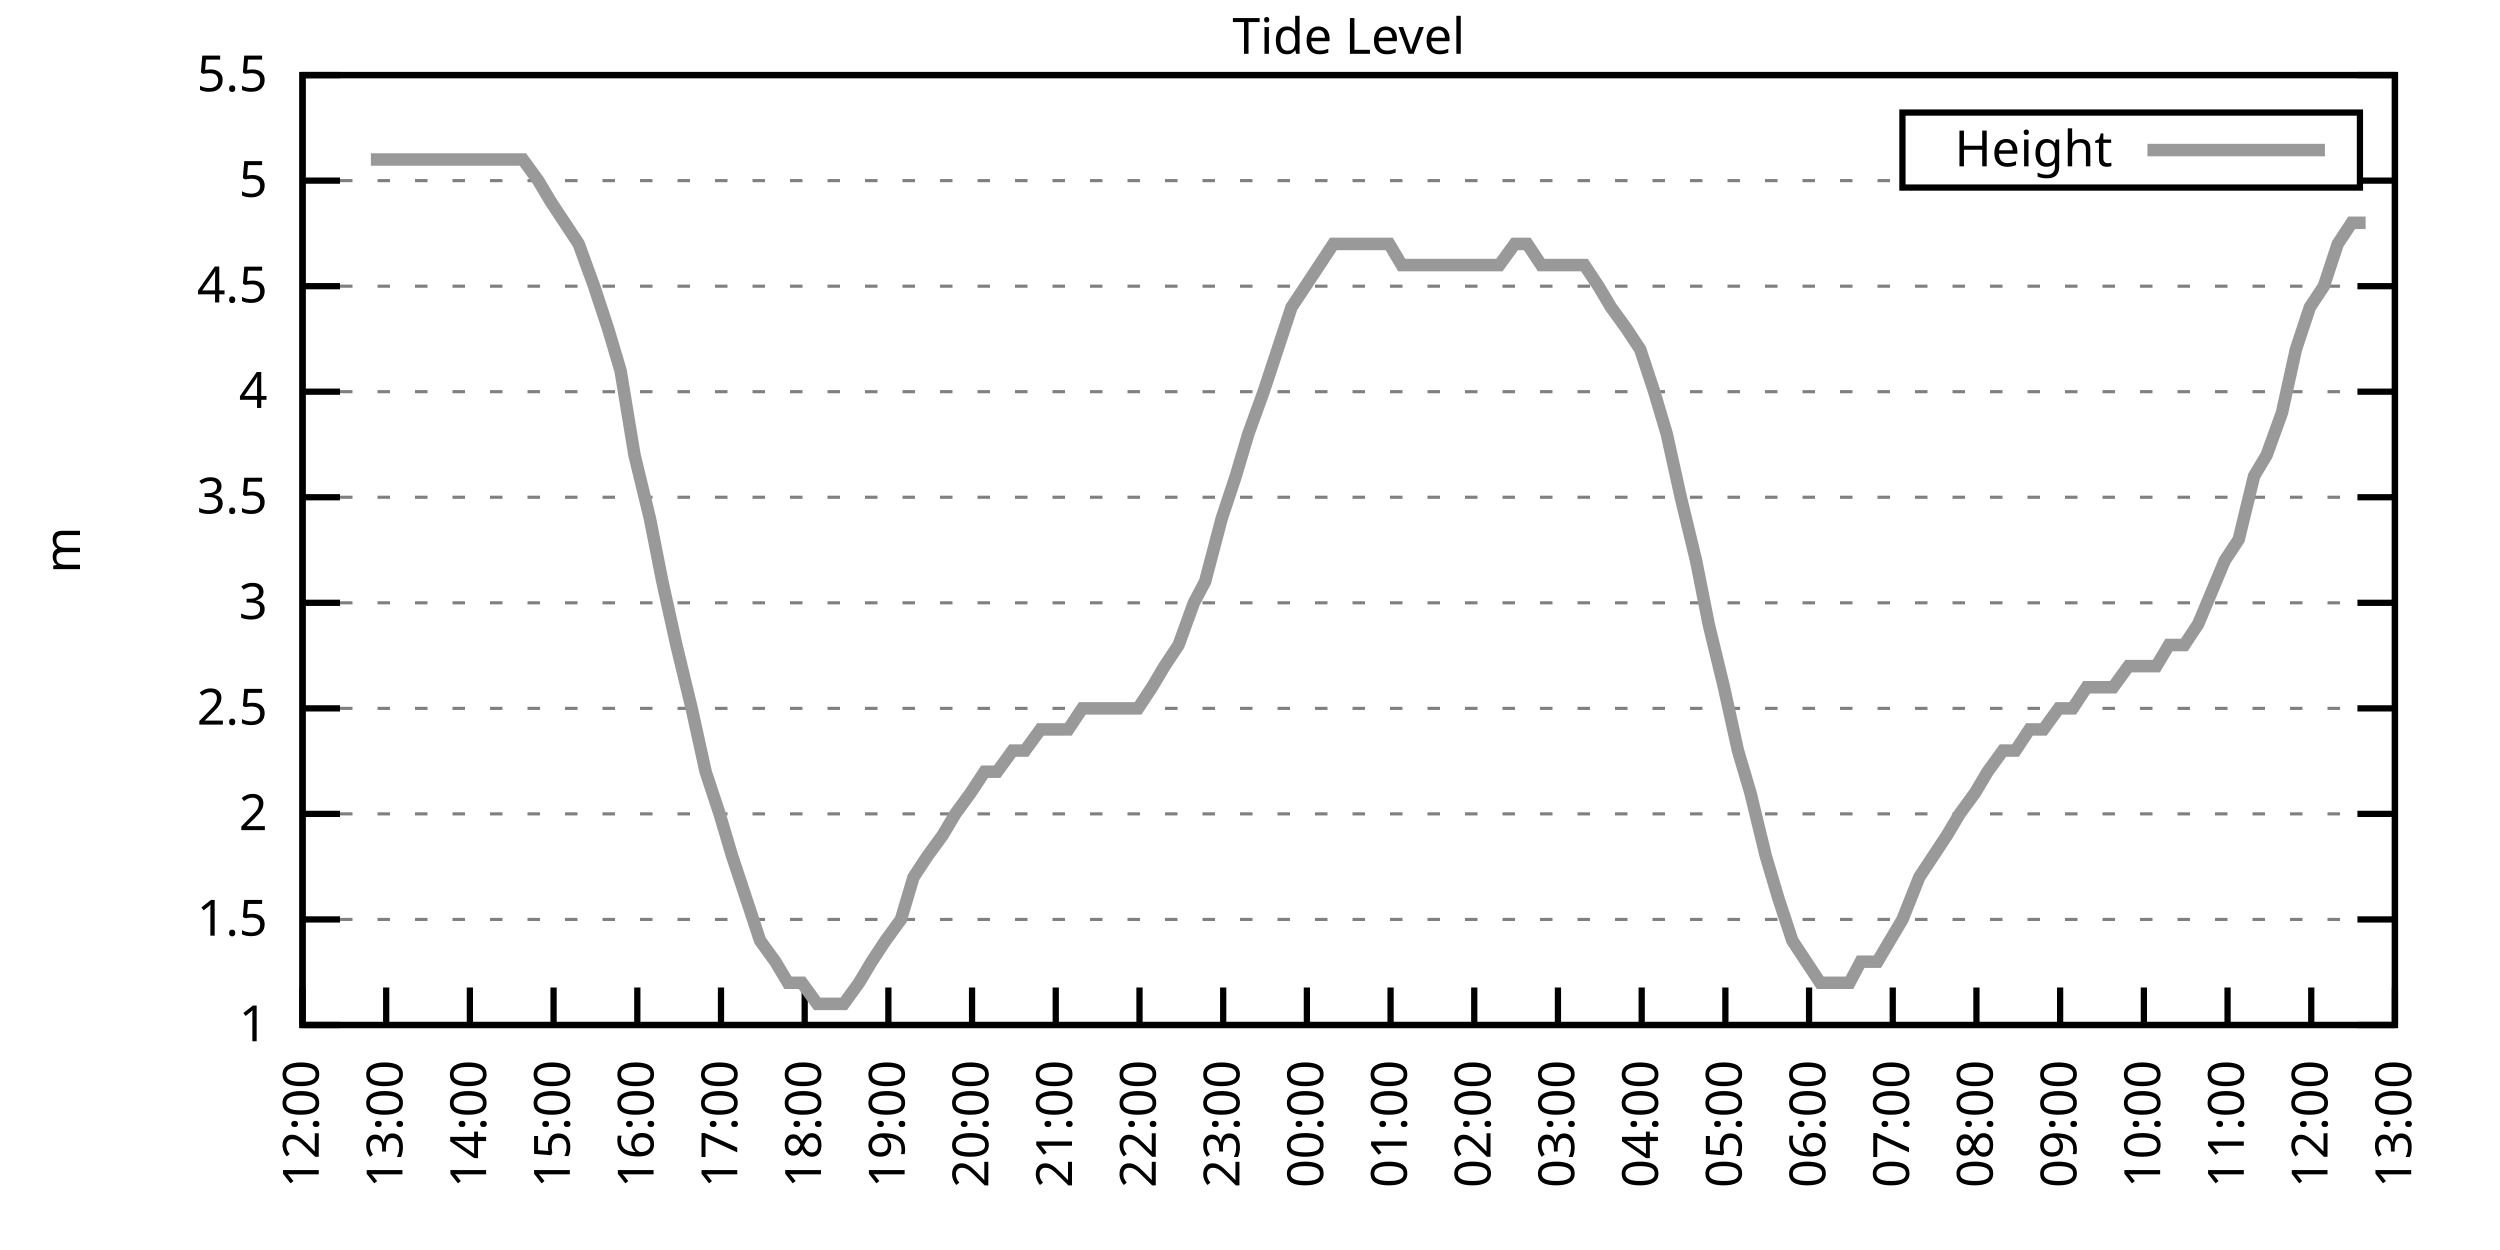
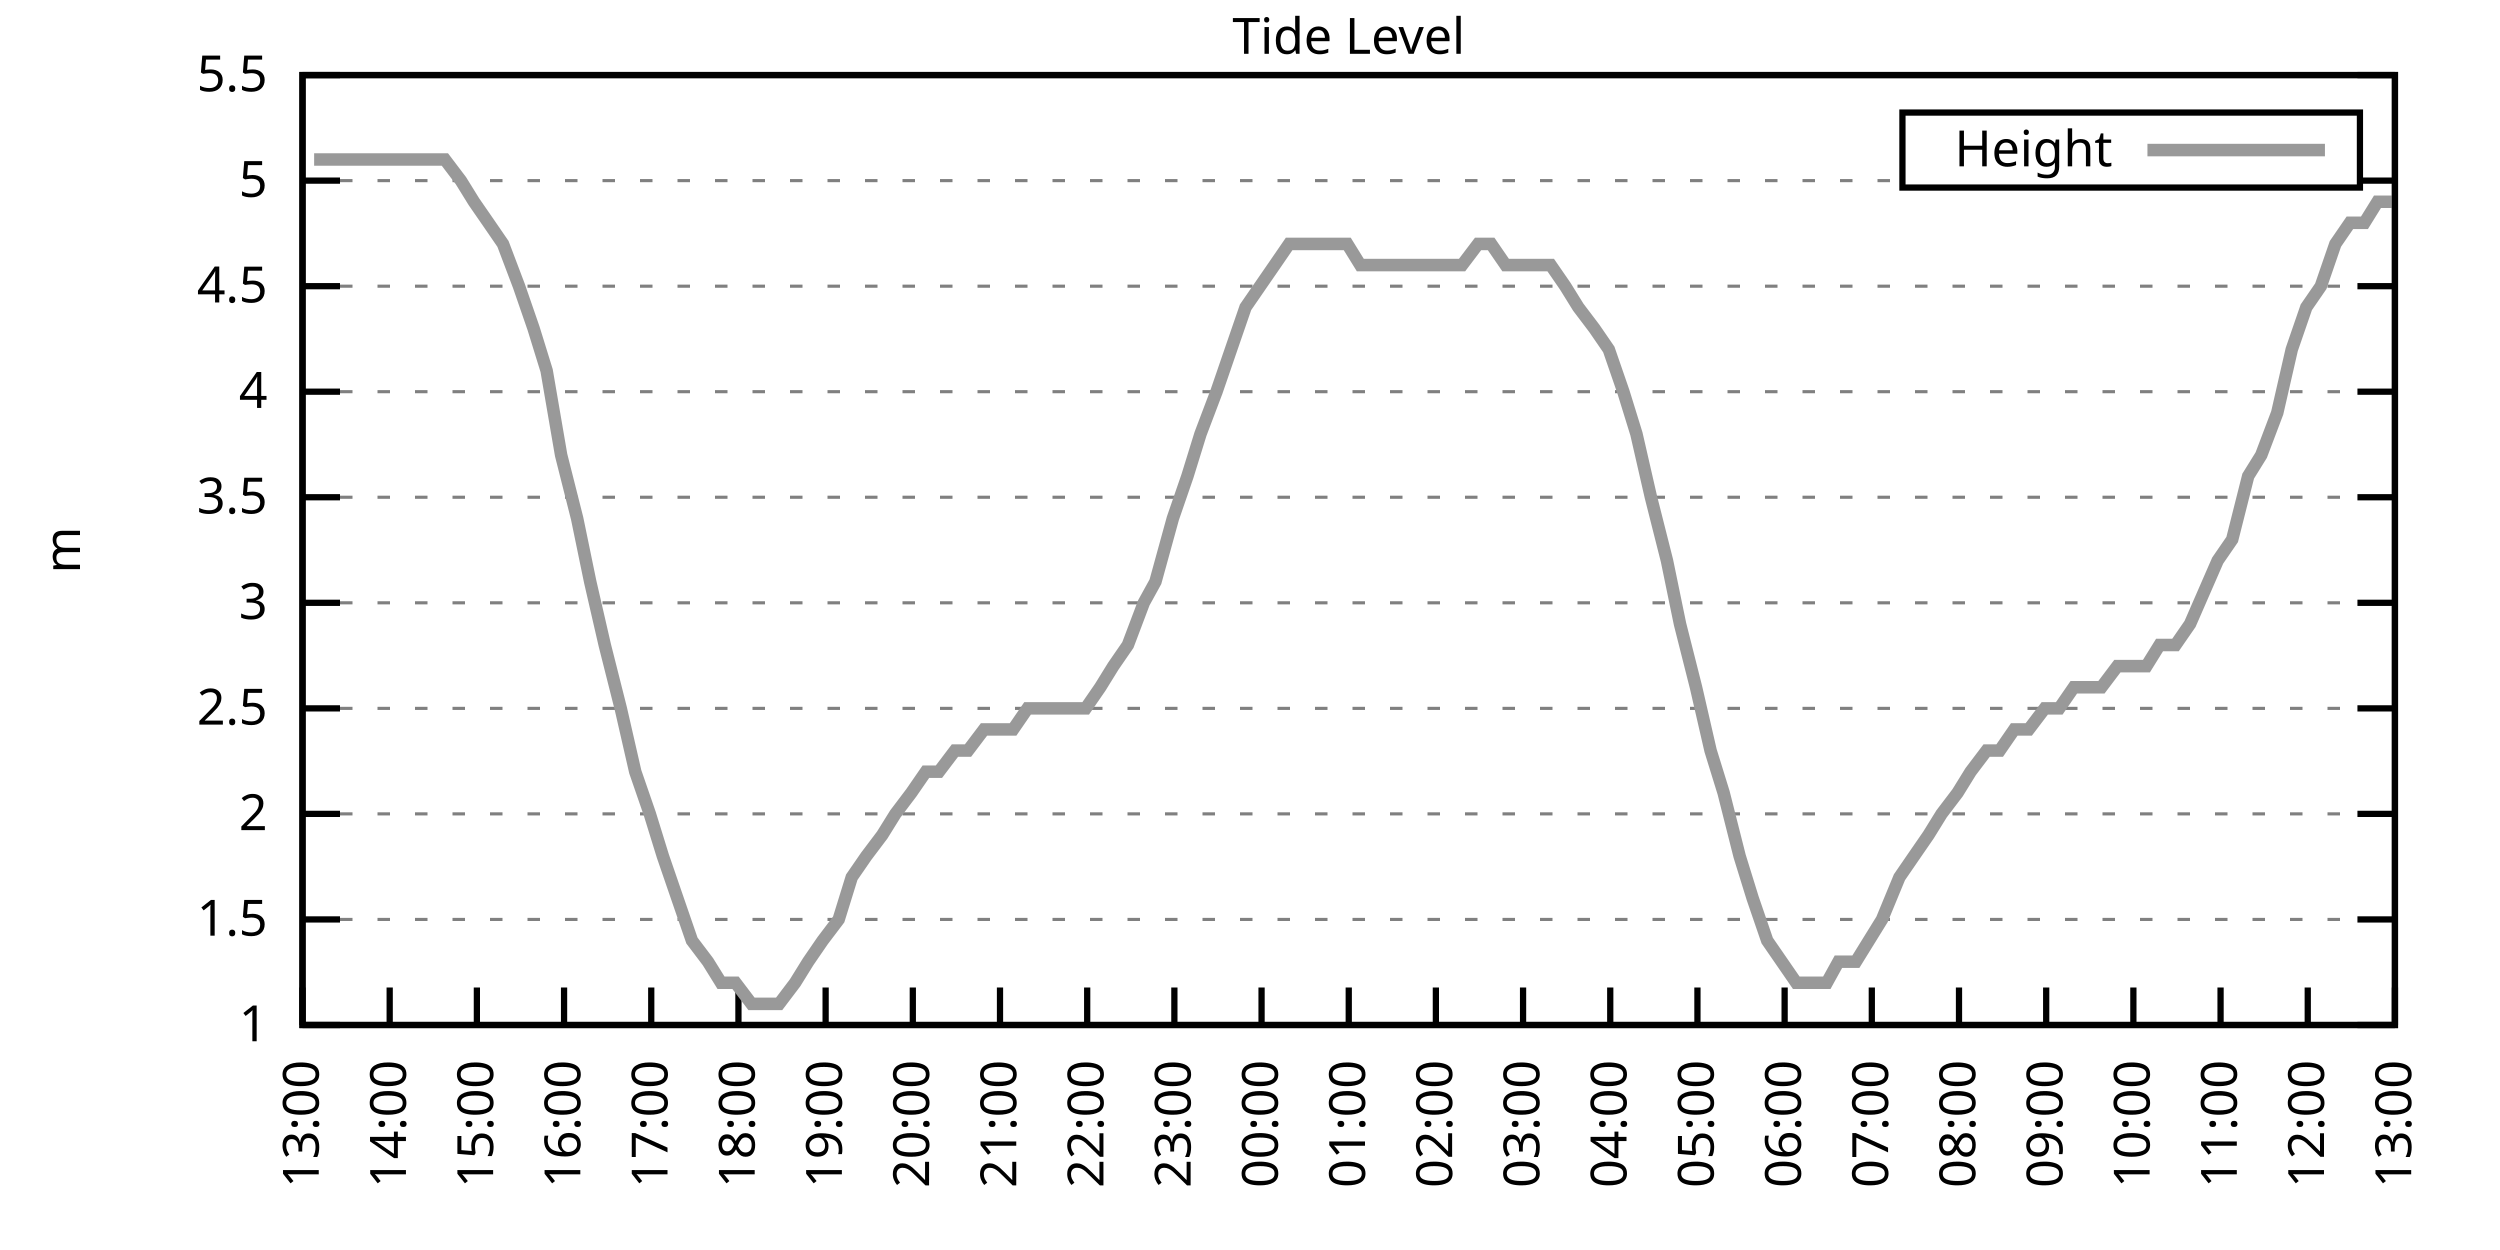
<svg xmlns="http://www.w3.org/2000/svg" xmlns:xlink="http://www.w3.org/1999/xlink" width="400" height="200" viewBox="0 0 400 200">
  <g id="gnuplot_canvas">
    <rect x="0" y="0" width="400" height="200" fill="none" />
    <defs>
      <circle id="gpDot" r="0.5" stroke-width="0.5" stroke="currentColor" />
      <path id="gpPt0" stroke-width="0.333" stroke="currentColor" d="M-1,0 h2 M0,-1 v2" />
      <path id="gpPt1" stroke-width="0.333" stroke="currentColor" d="M-1,-1 L1,1 M1,-1 L-1,1" />
      <path id="gpPt2" stroke-width="0.333" stroke="currentColor" d="M-1,0 L1,0 M0,-1 L0,1 M-1,-1 L1,1 M-1,1 L1,-1" />
      <rect id="gpPt3" stroke-width="0.333" stroke="currentColor" x="-1" y="-1" width="2" height="2" />
      <rect id="gpPt4" stroke-width="0.333" stroke="currentColor" fill="currentColor" x="-1" y="-1" width="2" height="2" />
      <circle id="gpPt5" stroke-width="0.333" stroke="currentColor" cx="0" cy="0" r="1" />
      <use xlink:href="#gpPt5" id="gpPt6" fill="currentColor" stroke="none" />
      <path id="gpPt7" stroke-width="0.333" stroke="currentColor" d="M0,-1.33 L-1.33,0.67 L1.33,0.67 z" />
      <use xlink:href="#gpPt7" id="gpPt8" fill="currentColor" stroke="none" />
      <use xlink:href="#gpPt7" id="gpPt9" stroke="currentColor" transform="rotate(180)" />
      <use xlink:href="#gpPt9" id="gpPt10" fill="currentColor" stroke="none" />
      <use xlink:href="#gpPt3" id="gpPt11" stroke="currentColor" transform="rotate(45)" />
      <use xlink:href="#gpPt11" id="gpPt12" fill="currentColor" stroke="none" />
      <path id="gpPt13" stroke-width="0.333" stroke="currentColor" d="M0,1.330 L1.265,0.411 L0.782,-1.067 L-0.782,-1.076 L-1.265,0.411 z" />
      <use xlink:href="#gpPt13" id="gpPt14" fill="currentColor" stroke="none" />
      <filter id="textbox" filterUnits="objectBoundingBox" x="0" y="0" height="1" width="1">
        <feFlood flood-color="white" flood-opacity="1" result="bgnd" />
        <feComposite in="SourceGraphic" in2="bgnd" operator="atop" />
      </filter>
      <filter id="greybox" filterUnits="objectBoundingBox" x="0" y="0" height="1" width="1">
        <feFlood flood-color="lightgrey" flood-opacity="1" result="grey" />
        <feComposite in="SourceGraphic" in2="grey" operator="atop" />
      </filter>
    </defs>
    <g fill="none" color="white" stroke="currentColor" stroke-width="1.00" stroke-linecap="butt" stroke-linejoin="miter">
</g>
    <g fill="none" color="black" stroke="currentColor" stroke-width="1.00" stroke-linecap="butt" stroke-linejoin="miter">
      <g stroke="none" shape-rendering="crispEdges">
        <polygon fill="rgb(255, 255, 255)" points="48.40,164.00 383.18,164.00 383.18,12.02 48.40,12.02 " />
      </g>
    </g>
    <g fill="none" color="black" stroke="currentColor" stroke-width="1.00" stroke-linecap="butt" stroke-linejoin="miter">
</g>
    <g fill="none" color="black" stroke="black" stroke-width="0.50" stroke-linecap="butt" stroke-linejoin="miter">
</g>
    <g fill="none" color="gray" stroke="currentColor" stroke-width="0.50" stroke-linecap="butt" stroke-linejoin="miter">
      <path stroke="gray" stroke-dasharray="2,4" class="gridline" d="M48.40,164.00 L383.19,164.00  " />
    </g>
    <g fill="none" color="gray" stroke="gray" stroke-width="1.00" stroke-linecap="butt" stroke-linejoin="miter">
</g>
    <g fill="none" color="black" stroke="currentColor" stroke-width="1.00" stroke-linecap="butt" stroke-linejoin="miter">
      <path stroke="black" d="M48.40,164.00 L54.40,164.00 M383.19,164.00 L377.19,164.00  " />
      <g transform="translate(42.80,166.60)" stroke="none" fill="black" font-family="Sans" font-size="8.00" text-anchor="end">
        <text>
          <tspan font-family="Sans"> 1</tspan>
        </text>
      </g>
    </g>
    <g fill="none" color="black" stroke="currentColor" stroke-width="1.00" stroke-linecap="butt" stroke-linejoin="miter">
</g>
    <g fill="none" color="black" stroke="black" stroke-width="0.50" stroke-linecap="butt" stroke-linejoin="miter">
</g>
    <g fill="none" color="gray" stroke="currentColor" stroke-width="0.50" stroke-linecap="butt" stroke-linejoin="miter">
      <path stroke="gray" stroke-dasharray="2,4" class="gridline" d="M48.40,147.11 L383.19,147.11  " />
    </g>
    <g fill="none" color="gray" stroke="gray" stroke-width="1.00" stroke-linecap="butt" stroke-linejoin="miter">
</g>
    <g fill="none" color="black" stroke="currentColor" stroke-width="1.00" stroke-linecap="butt" stroke-linejoin="miter">
      <path stroke="black" d="M48.40,147.11 L54.40,147.11 M383.19,147.11 L377.19,147.11  " />
      <g transform="translate(42.80,149.71)" stroke="none" fill="black" font-family="Sans" font-size="8.00" text-anchor="end">
        <text>
          <tspan font-family="Sans"> 1.5</tspan>
        </text>
      </g>
    </g>
    <g fill="none" color="black" stroke="currentColor" stroke-width="1.00" stroke-linecap="butt" stroke-linejoin="miter">
</g>
    <g fill="none" color="black" stroke="black" stroke-width="0.50" stroke-linecap="butt" stroke-linejoin="miter">
</g>
    <g fill="none" color="gray" stroke="currentColor" stroke-width="0.50" stroke-linecap="butt" stroke-linejoin="miter">
      <path stroke="gray" stroke-dasharray="2,4" class="gridline" d="M48.40,130.22 L383.19,130.22  " />
    </g>
    <g fill="none" color="gray" stroke="gray" stroke-width="1.00" stroke-linecap="butt" stroke-linejoin="miter">
</g>
    <g fill="none" color="black" stroke="currentColor" stroke-width="1.00" stroke-linecap="butt" stroke-linejoin="miter">
      <path stroke="black" d="M48.40,130.22 L54.40,130.22 M383.19,130.22 L377.19,130.22  " />
      <g transform="translate(42.80,132.82)" stroke="none" fill="black" font-family="Sans" font-size="8.00" text-anchor="end">
        <text>
          <tspan font-family="Sans"> 2</tspan>
        </text>
      </g>
    </g>
    <g fill="none" color="black" stroke="currentColor" stroke-width="1.00" stroke-linecap="butt" stroke-linejoin="miter">
</g>
    <g fill="none" color="black" stroke="black" stroke-width="0.50" stroke-linecap="butt" stroke-linejoin="miter">
</g>
    <g fill="none" color="gray" stroke="currentColor" stroke-width="0.50" stroke-linecap="butt" stroke-linejoin="miter">
      <path stroke="gray" stroke-dasharray="2,4" class="gridline" d="M48.40,113.34 L383.19,113.34  " />
    </g>
    <g fill="none" color="gray" stroke="gray" stroke-width="1.00" stroke-linecap="butt" stroke-linejoin="miter">
</g>
    <g fill="none" color="black" stroke="currentColor" stroke-width="1.00" stroke-linecap="butt" stroke-linejoin="miter">
      <path stroke="black" d="M48.40,113.34 L54.40,113.34 M383.19,113.34 L377.19,113.34  " />
      <g transform="translate(42.80,115.94)" stroke="none" fill="black" font-family="Sans" font-size="8.00" text-anchor="end">
        <text>
          <tspan font-family="Sans"> 2.5</tspan>
        </text>
      </g>
    </g>
    <g fill="none" color="black" stroke="currentColor" stroke-width="1.00" stroke-linecap="butt" stroke-linejoin="miter">
</g>
    <g fill="none" color="black" stroke="black" stroke-width="0.50" stroke-linecap="butt" stroke-linejoin="miter">
</g>
    <g fill="none" color="gray" stroke="currentColor" stroke-width="0.50" stroke-linecap="butt" stroke-linejoin="miter">
      <path stroke="gray" stroke-dasharray="2,4" class="gridline" d="M48.40,96.45 L383.19,96.45  " />
    </g>
    <g fill="none" color="gray" stroke="gray" stroke-width="1.00" stroke-linecap="butt" stroke-linejoin="miter">
</g>
    <g fill="none" color="black" stroke="currentColor" stroke-width="1.00" stroke-linecap="butt" stroke-linejoin="miter">
      <path stroke="black" d="M48.40,96.45 L54.40,96.45 M383.19,96.45 L377.19,96.45  " />
      <g transform="translate(42.80,99.05)" stroke="none" fill="black" font-family="Sans" font-size="8.00" text-anchor="end">
        <text>
          <tspan font-family="Sans"> 3</tspan>
        </text>
      </g>
    </g>
    <g fill="none" color="black" stroke="currentColor" stroke-width="1.00" stroke-linecap="butt" stroke-linejoin="miter">
</g>
    <g fill="none" color="black" stroke="black" stroke-width="0.50" stroke-linecap="butt" stroke-linejoin="miter">
</g>
    <g fill="none" color="gray" stroke="currentColor" stroke-width="0.50" stroke-linecap="butt" stroke-linejoin="miter">
      <path stroke="gray" stroke-dasharray="2,4" class="gridline" d="M48.40,79.56 L383.19,79.56  " />
    </g>
    <g fill="none" color="gray" stroke="gray" stroke-width="1.00" stroke-linecap="butt" stroke-linejoin="miter">
</g>
    <g fill="none" color="black" stroke="currentColor" stroke-width="1.00" stroke-linecap="butt" stroke-linejoin="miter">
      <path stroke="black" d="M48.40,79.56 L54.40,79.56 M383.19,79.56 L377.19,79.56  " />
      <g transform="translate(42.80,82.16)" stroke="none" fill="black" font-family="Sans" font-size="8.00" text-anchor="end">
        <text>
          <tspan font-family="Sans"> 3.5</tspan>
        </text>
      </g>
    </g>
    <g fill="none" color="black" stroke="currentColor" stroke-width="1.00" stroke-linecap="butt" stroke-linejoin="miter">
</g>
    <g fill="none" color="black" stroke="black" stroke-width="0.50" stroke-linecap="butt" stroke-linejoin="miter">
</g>
    <g fill="none" color="gray" stroke="currentColor" stroke-width="0.50" stroke-linecap="butt" stroke-linejoin="miter">
      <path stroke="gray" stroke-dasharray="2,4" class="gridline" d="M48.40,62.67 L383.19,62.67  " />
    </g>
    <g fill="none" color="gray" stroke="gray" stroke-width="1.00" stroke-linecap="butt" stroke-linejoin="miter">
</g>
    <g fill="none" color="black" stroke="currentColor" stroke-width="1.00" stroke-linecap="butt" stroke-linejoin="miter">
      <path stroke="black" d="M48.40,62.67 L54.40,62.67 M383.19,62.67 L377.19,62.67  " />
      <g transform="translate(42.80,65.27)" stroke="none" fill="black" font-family="Sans" font-size="8.00" text-anchor="end">
        <text>
          <tspan font-family="Sans"> 4</tspan>
        </text>
      </g>
    </g>
    <g fill="none" color="black" stroke="currentColor" stroke-width="1.00" stroke-linecap="butt" stroke-linejoin="miter">
</g>
    <g fill="none" color="black" stroke="black" stroke-width="0.50" stroke-linecap="butt" stroke-linejoin="miter">
</g>
    <g fill="none" color="gray" stroke="currentColor" stroke-width="0.50" stroke-linecap="butt" stroke-linejoin="miter">
      <path stroke="gray" stroke-dasharray="2,4" class="gridline" d="M48.40,45.79 L383.19,45.79  " />
    </g>
    <g fill="none" color="gray" stroke="gray" stroke-width="1.00" stroke-linecap="butt" stroke-linejoin="miter">
</g>
    <g fill="none" color="black" stroke="currentColor" stroke-width="1.00" stroke-linecap="butt" stroke-linejoin="miter">
      <path stroke="black" d="M48.40,45.79 L54.40,45.79 M383.19,45.79 L377.19,45.79  " />
      <g transform="translate(42.80,48.39)" stroke="none" fill="black" font-family="Sans" font-size="8.00" text-anchor="end">
        <text>
          <tspan font-family="Sans"> 4.5</tspan>
        </text>
      </g>
    </g>
    <g fill="none" color="black" stroke="currentColor" stroke-width="1.00" stroke-linecap="butt" stroke-linejoin="miter">
</g>
    <g fill="none" color="black" stroke="black" stroke-width="0.50" stroke-linecap="butt" stroke-linejoin="miter">
</g>
    <g fill="none" color="gray" stroke="currentColor" stroke-width="0.50" stroke-linecap="butt" stroke-linejoin="miter">
      <path stroke="gray" stroke-dasharray="2,4" class="gridline" d="M48.40,28.90 L304.39,28.90 M377.59,28.90 L383.19,28.90  " />
    </g>
    <g fill="none" color="gray" stroke="gray" stroke-width="1.00" stroke-linecap="butt" stroke-linejoin="miter">
</g>
    <g fill="none" color="black" stroke="currentColor" stroke-width="1.00" stroke-linecap="butt" stroke-linejoin="miter">
      <path stroke="black" d="M48.40,28.90 L54.40,28.90 M383.19,28.90 L377.19,28.90  " />
      <g transform="translate(42.80,31.50)" stroke="none" fill="black" font-family="Sans" font-size="8.00" text-anchor="end">
        <text>
          <tspan font-family="Sans"> 5</tspan>
        </text>
      </g>
    </g>
    <g fill="none" color="black" stroke="currentColor" stroke-width="1.00" stroke-linecap="butt" stroke-linejoin="miter">
</g>
    <g fill="none" color="black" stroke="black" stroke-width="0.50" stroke-linecap="butt" stroke-linejoin="miter">
</g>
    <g fill="none" color="gray" stroke="currentColor" stroke-width="0.50" stroke-linecap="butt" stroke-linejoin="miter">
      <path stroke="gray" stroke-dasharray="2,4" class="gridline" d="M48.40,12.01 L383.19,12.01  " />
    </g>
    <g fill="none" color="gray" stroke="gray" stroke-width="1.00" stroke-linecap="butt" stroke-linejoin="miter">
</g>
    <g fill="none" color="black" stroke="currentColor" stroke-width="1.00" stroke-linecap="butt" stroke-linejoin="miter">
      <path stroke="black" d="M48.40,12.01 L54.40,12.01 M383.19,12.01 L377.19,12.01  " />
      <g transform="translate(42.80,14.61)" stroke="none" fill="black" font-family="Sans" font-size="8.00" text-anchor="end">
        <text>
          <tspan font-family="Sans"> 5.5</tspan>
        </text>
      </g>
    </g>
    <g fill="none" color="black" stroke="currentColor" stroke-width="1.00" stroke-linecap="butt" stroke-linejoin="miter">
      <path stroke="black" d="M48.40,164.00 L48.40,158.00  " />
      <g transform="translate(51.00,169.60) rotate(270.00)" stroke="none" fill="black" font-family="Sans" font-size="8.00" text-anchor="end">
        <text>
-           <tspan font-family="Sans">12:00</tspan>
-         </text>
-       </g>
-     </g>
-     <g fill="none" color="black" stroke="currentColor" stroke-width="1.00" stroke-linecap="butt" stroke-linejoin="miter">
-       <path stroke="black" d="M61.79,164.00 L61.79,158.00  " />
-       <g transform="translate(64.39,169.60) rotate(270.00)" stroke="none" fill="black" font-family="Sans" font-size="8.00" text-anchor="end">
-         <text>
          <tspan font-family="Sans">13:00</tspan>
        </text>
      </g>
    </g>
    <g fill="none" color="black" stroke="currentColor" stroke-width="1.00" stroke-linecap="butt" stroke-linejoin="miter">
-       <path stroke="black" d="M75.18,164.00 L75.18,158.00  " />
-       <g transform="translate(77.78,169.60) rotate(270.00)" stroke="none" fill="black" font-family="Sans" font-size="8.00" text-anchor="end">
+       <path stroke="black" d="M62.35,164.00 L62.35,158.00  " />
+       <g transform="translate(64.95,169.60) rotate(270.00)" stroke="none" fill="black" font-family="Sans" font-size="8.00" text-anchor="end">
        <text>
          <tspan font-family="Sans">14:00</tspan>
        </text>
      </g>
    </g>
    <g fill="none" color="black" stroke="currentColor" stroke-width="1.00" stroke-linecap="butt" stroke-linejoin="miter">
-       <path stroke="black" d="M88.57,164.00 L88.57,158.00  " />
-       <g transform="translate(91.17,169.60) rotate(270.00)" stroke="none" fill="black" font-family="Sans" font-size="8.00" text-anchor="end">
+       <path stroke="black" d="M76.30,164.00 L76.30,158.00  " />
+       <g transform="translate(78.90,169.60) rotate(270.00)" stroke="none" fill="black" font-family="Sans" font-size="8.00" text-anchor="end">
        <text>
          <tspan font-family="Sans">15:00</tspan>
        </text>
      </g>
    </g>
    <g fill="none" color="black" stroke="currentColor" stroke-width="1.00" stroke-linecap="butt" stroke-linejoin="miter">
-       <path stroke="black" d="M101.97,164.00 L101.97,158.00  " />
-       <g transform="translate(104.57,169.60) rotate(270.00)" stroke="none" fill="black" font-family="Sans" font-size="8.00" text-anchor="end">
+       <path stroke="black" d="M90.25,164.00 L90.25,158.00  " />
+       <g transform="translate(92.85,169.60) rotate(270.00)" stroke="none" fill="black" font-family="Sans" font-size="8.00" text-anchor="end">
        <text>
          <tspan font-family="Sans">16:00</tspan>
        </text>
      </g>
    </g>
    <g fill="none" color="black" stroke="currentColor" stroke-width="1.00" stroke-linecap="butt" stroke-linejoin="miter">
-       <path stroke="black" d="M115.36,164.00 L115.36,158.00  " />
-       <g transform="translate(117.96,169.60) rotate(270.00)" stroke="none" fill="black" font-family="Sans" font-size="8.00" text-anchor="end">
+       <path stroke="black" d="M104.20,164.00 L104.20,158.00  " />
+       <g transform="translate(106.80,169.60) rotate(270.00)" stroke="none" fill="black" font-family="Sans" font-size="8.00" text-anchor="end">
        <text>
          <tspan font-family="Sans">17:00</tspan>
        </text>
      </g>
    </g>
    <g fill="none" color="black" stroke="currentColor" stroke-width="1.00" stroke-linecap="butt" stroke-linejoin="miter">
-       <path stroke="black" d="M128.75,164.00 L128.75,158.00  " />
-       <g transform="translate(131.35,169.60) rotate(270.00)" stroke="none" fill="black" font-family="Sans" font-size="8.00" text-anchor="end">
+       <path stroke="black" d="M118.15,164.00 L118.15,158.00  " />
+       <g transform="translate(120.75,169.60) rotate(270.00)" stroke="none" fill="black" font-family="Sans" font-size="8.00" text-anchor="end">
        <text>
          <tspan font-family="Sans">18:00</tspan>
        </text>
      </g>
    </g>
    <g fill="none" color="black" stroke="currentColor" stroke-width="1.00" stroke-linecap="butt" stroke-linejoin="miter">
-       <path stroke="black" d="M142.14,164.00 L142.14,158.00  " />
-       <g transform="translate(144.74,169.60) rotate(270.00)" stroke="none" fill="black" font-family="Sans" font-size="8.00" text-anchor="end">
+       <path stroke="black" d="M132.10,164.00 L132.10,158.00  " />
+       <g transform="translate(134.70,169.60) rotate(270.00)" stroke="none" fill="black" font-family="Sans" font-size="8.00" text-anchor="end">
        <text>
          <tspan font-family="Sans">19:00</tspan>
        </text>
      </g>
    </g>
    <g fill="none" color="black" stroke="currentColor" stroke-width="1.00" stroke-linecap="butt" stroke-linejoin="miter">
-       <path stroke="black" d="M155.53,164.00 L155.53,158.00  " />
-       <g transform="translate(158.13,169.60) rotate(270.00)" stroke="none" fill="black" font-family="Sans" font-size="8.00" text-anchor="end">
+       <path stroke="black" d="M146.05,164.00 L146.05,158.00  " />
+       <g transform="translate(148.65,169.60) rotate(270.00)" stroke="none" fill="black" font-family="Sans" font-size="8.00" text-anchor="end">
        <text>
          <tspan font-family="Sans">20:00</tspan>
        </text>
      </g>
    </g>
    <g fill="none" color="black" stroke="currentColor" stroke-width="1.00" stroke-linecap="butt" stroke-linejoin="miter">
-       <path stroke="black" d="M168.92,164.00 L168.92,158.00  " />
-       <g transform="translate(171.52,169.60) rotate(270.00)" stroke="none" fill="black" font-family="Sans" font-size="8.00" text-anchor="end">
+       <path stroke="black" d="M160.00,164.00 L160.00,158.00  " />
+       <g transform="translate(162.60,169.60) rotate(270.00)" stroke="none" fill="black" font-family="Sans" font-size="8.00" text-anchor="end">
        <text>
          <tspan font-family="Sans">21:00</tspan>
        </text>
      </g>
    </g>
    <g fill="none" color="black" stroke="currentColor" stroke-width="1.00" stroke-linecap="butt" stroke-linejoin="miter">
-       <path stroke="black" d="M182.32,164.00 L182.32,158.00  " />
-       <g transform="translate(184.92,169.60) rotate(270.00)" stroke="none" fill="black" font-family="Sans" font-size="8.00" text-anchor="end">
+       <path stroke="black" d="M173.95,164.00 L173.95,158.00  " />
+       <g transform="translate(176.55,169.60) rotate(270.00)" stroke="none" fill="black" font-family="Sans" font-size="8.00" text-anchor="end">
        <text>
          <tspan font-family="Sans">22:00</tspan>
        </text>
      </g>
    </g>
    <g fill="none" color="black" stroke="currentColor" stroke-width="1.00" stroke-linecap="butt" stroke-linejoin="miter">
-       <path stroke="black" d="M195.71,164.00 L195.71,158.00  " />
-       <g transform="translate(198.31,169.60) rotate(270.00)" stroke="none" fill="black" font-family="Sans" font-size="8.00" text-anchor="end">
+       <path stroke="black" d="M187.90,164.00 L187.90,158.00  " />
+       <g transform="translate(190.50,169.60) rotate(270.00)" stroke="none" fill="black" font-family="Sans" font-size="8.00" text-anchor="end">
        <text>
          <tspan font-family="Sans">23:00</tspan>
        </text>
      </g>
    </g>
    <g fill="none" color="black" stroke="currentColor" stroke-width="1.00" stroke-linecap="butt" stroke-linejoin="miter">
-       <path stroke="black" d="M209.10,164.00 L209.10,158.00  " />
-       <g transform="translate(211.70,169.60) rotate(270.00)" stroke="none" fill="black" font-family="Sans" font-size="8.00" text-anchor="end">
+       <path stroke="black" d="M201.85,164.00 L201.85,158.00  " />
+       <g transform="translate(204.45,169.60) rotate(270.00)" stroke="none" fill="black" font-family="Sans" font-size="8.00" text-anchor="end">
        <text>
          <tspan font-family="Sans">00:00</tspan>
        </text>
      </g>
    </g>
    <g fill="none" color="black" stroke="currentColor" stroke-width="1.00" stroke-linecap="butt" stroke-linejoin="miter">
-       <path stroke="black" d="M222.49,164.00 L222.49,158.00  " />
-       <g transform="translate(225.09,169.60) rotate(270.00)" stroke="none" fill="black" font-family="Sans" font-size="8.00" text-anchor="end">
+       <path stroke="black" d="M215.80,164.00 L215.80,158.00  " />
+       <g transform="translate(218.40,169.60) rotate(270.00)" stroke="none" fill="black" font-family="Sans" font-size="8.00" text-anchor="end">
        <text>
          <tspan font-family="Sans">01:00</tspan>
        </text>
      </g>
    </g>
    <g fill="none" color="black" stroke="currentColor" stroke-width="1.00" stroke-linecap="butt" stroke-linejoin="miter">
-       <path stroke="black" d="M235.88,164.00 L235.88,158.00  " />
-       <g transform="translate(238.48,169.60) rotate(270.00)" stroke="none" fill="black" font-family="Sans" font-size="8.00" text-anchor="end">
+       <path stroke="black" d="M229.74,164.00 L229.74,158.00  " />
+       <g transform="translate(232.34,169.60) rotate(270.00)" stroke="none" fill="black" font-family="Sans" font-size="8.00" text-anchor="end">
        <text>
          <tspan font-family="Sans">02:00</tspan>
        </text>
      </g>
    </g>
    <g fill="none" color="black" stroke="currentColor" stroke-width="1.00" stroke-linecap="butt" stroke-linejoin="miter">
-       <path stroke="black" d="M249.27,164.00 L249.27,158.00  " />
-       <g transform="translate(251.87,169.60) rotate(270.00)" stroke="none" fill="black" font-family="Sans" font-size="8.00" text-anchor="end">
+       <path stroke="black" d="M243.69,164.00 L243.69,158.00  " />
+       <g transform="translate(246.29,169.60) rotate(270.00)" stroke="none" fill="black" font-family="Sans" font-size="8.00" text-anchor="end">
        <text>
          <tspan font-family="Sans">03:00</tspan>
        </text>
      </g>
    </g>
    <g fill="none" color="black" stroke="currentColor" stroke-width="1.00" stroke-linecap="butt" stroke-linejoin="miter">
-       <path stroke="black" d="M262.67,164.00 L262.67,158.00  " />
-       <g transform="translate(265.27,169.60) rotate(270.00)" stroke="none" fill="black" font-family="Sans" font-size="8.00" text-anchor="end">
+       <path stroke="black" d="M257.64,164.00 L257.64,158.00  " />
+       <g transform="translate(260.24,169.60) rotate(270.00)" stroke="none" fill="black" font-family="Sans" font-size="8.00" text-anchor="end">
        <text>
          <tspan font-family="Sans">04:00</tspan>
        </text>
      </g>
    </g>
    <g fill="none" color="black" stroke="currentColor" stroke-width="1.00" stroke-linecap="butt" stroke-linejoin="miter">
-       <path stroke="black" d="M276.06,164.00 L276.06,158.00  " />
-       <g transform="translate(278.66,169.60) rotate(270.00)" stroke="none" fill="black" font-family="Sans" font-size="8.00" text-anchor="end">
+       <path stroke="black" d="M271.59,164.00 L271.59,158.00  " />
+       <g transform="translate(274.19,169.60) rotate(270.00)" stroke="none" fill="black" font-family="Sans" font-size="8.00" text-anchor="end">
        <text>
          <tspan font-family="Sans">05:00</tspan>
        </text>
      </g>
    </g>
    <g fill="none" color="black" stroke="currentColor" stroke-width="1.00" stroke-linecap="butt" stroke-linejoin="miter">
-       <path stroke="black" d="M289.45,164.00 L289.45,158.00  " />
-       <g transform="translate(292.05,169.60) rotate(270.00)" stroke="none" fill="black" font-family="Sans" font-size="8.00" text-anchor="end">
+       <path stroke="black" d="M285.54,164.00 L285.54,158.00  " />
+       <g transform="translate(288.14,169.60) rotate(270.00)" stroke="none" fill="black" font-family="Sans" font-size="8.00" text-anchor="end">
        <text>
          <tspan font-family="Sans">06:00</tspan>
        </text>
      </g>
    </g>
    <g fill="none" color="black" stroke="currentColor" stroke-width="1.00" stroke-linecap="butt" stroke-linejoin="miter">
-       <path stroke="black" d="M302.84,164.00 L302.84,158.00  " />
-       <g transform="translate(305.44,169.60) rotate(270.00)" stroke="none" fill="black" font-family="Sans" font-size="8.00" text-anchor="end">
+       <path stroke="black" d="M299.49,164.00 L299.49,158.00  " />
+       <g transform="translate(302.09,169.60) rotate(270.00)" stroke="none" fill="black" font-family="Sans" font-size="8.00" text-anchor="end">
        <text>
          <tspan font-family="Sans">07:00</tspan>
        </text>
      </g>
    </g>
    <g fill="none" color="black" stroke="currentColor" stroke-width="1.00" stroke-linecap="butt" stroke-linejoin="miter">
-       <path stroke="black" d="M316.23,164.00 L316.23,158.00  " />
-       <g transform="translate(318.83,169.60) rotate(270.00)" stroke="none" fill="black" font-family="Sans" font-size="8.00" text-anchor="end">
+       <path stroke="black" d="M313.44,164.00 L313.44,158.00  " />
+       <g transform="translate(316.04,169.60) rotate(270.00)" stroke="none" fill="black" font-family="Sans" font-size="8.00" text-anchor="end">
        <text>
          <tspan font-family="Sans">08:00</tspan>
        </text>
      </g>
    </g>
    <g fill="none" color="black" stroke="currentColor" stroke-width="1.00" stroke-linecap="butt" stroke-linejoin="miter">
-       <path stroke="black" d="M329.62,164.00 L329.62,158.00  " />
-       <g transform="translate(332.22,169.60) rotate(270.00)" stroke="none" fill="black" font-family="Sans" font-size="8.00" text-anchor="end">
+       <path stroke="black" d="M327.39,164.00 L327.39,158.00  " />
+       <g transform="translate(329.99,169.60) rotate(270.00)" stroke="none" fill="black" font-family="Sans" font-size="8.00" text-anchor="end">
        <text>
          <tspan font-family="Sans">09:00</tspan>
        </text>
      </g>
    </g>
    <g fill="none" color="black" stroke="currentColor" stroke-width="1.00" stroke-linecap="butt" stroke-linejoin="miter">
-       <path stroke="black" d="M343.02,164.00 L343.02,158.00  " />
-       <g transform="translate(345.62,169.60) rotate(270.00)" stroke="none" fill="black" font-family="Sans" font-size="8.00" text-anchor="end">
+       <path stroke="black" d="M341.34,164.00 L341.34,158.00  " />
+       <g transform="translate(343.94,169.60) rotate(270.00)" stroke="none" fill="black" font-family="Sans" font-size="8.00" text-anchor="end">
        <text>
          <tspan font-family="Sans">10:00</tspan>
        </text>
      </g>
    </g>
    <g fill="none" color="black" stroke="currentColor" stroke-width="1.00" stroke-linecap="butt" stroke-linejoin="miter">
-       <path stroke="black" d="M356.41,164.00 L356.41,158.00  " />
-       <g transform="translate(359.01,169.60) rotate(270.00)" stroke="none" fill="black" font-family="Sans" font-size="8.00" text-anchor="end">
+       <path stroke="black" d="M355.29,164.00 L355.29,158.00  " />
+       <g transform="translate(357.89,169.60) rotate(270.00)" stroke="none" fill="black" font-family="Sans" font-size="8.00" text-anchor="end">
        <text>
          <tspan font-family="Sans">11:00</tspan>
        </text>
      </g>
    </g>
    <g fill="none" color="black" stroke="currentColor" stroke-width="1.00" stroke-linecap="butt" stroke-linejoin="miter">
-       <path stroke="black" d="M369.80,164.00 L369.80,158.00  " />
-       <g transform="translate(372.40,169.60) rotate(270.00)" stroke="none" fill="black" font-family="Sans" font-size="8.00" text-anchor="end">
+       <path stroke="black" d="M369.24,164.00 L369.24,158.00  " />
+       <g transform="translate(371.84,169.60) rotate(270.00)" stroke="none" fill="black" font-family="Sans" font-size="8.00" text-anchor="end">
        <text>
          <tspan font-family="Sans">12:00</tspan>
        </text>
      </g>
    </g>
    <g fill="none" color="black" stroke="currentColor" stroke-width="1.00" stroke-linecap="butt" stroke-linejoin="miter">
      <path stroke="black" d="M383.19,164.00 L383.19,158.00  " />
      <g transform="translate(385.79,169.60) rotate(270.00)" stroke="none" fill="black" font-family="Sans" font-size="8.00" text-anchor="end">
        <text>
          <tspan font-family="Sans">13:00</tspan>
        </text>
      </g>
    </g>
    <g fill="none" color="black" stroke="currentColor" stroke-width="1.00" stroke-linecap="butt" stroke-linejoin="miter">
</g>
    <g fill="none" color="black" stroke="currentColor" stroke-width="1.00" stroke-linecap="butt" stroke-linejoin="miter">
      <path stroke="black" d="M48.40,12.01 L48.40,164.00 L383.19,164.00 L383.19,12.01 L48.40,12.01 Z  " />
    </g>
    <g fill="none" color="black" stroke="currentColor" stroke-width="1.00" stroke-linecap="butt" stroke-linejoin="miter">
</g>
    <g fill="none" color="black" stroke="currentColor" stroke-width="1.00" stroke-linecap="butt" stroke-linejoin="miter">
      <path stroke="black" d="M304.39,30.01 L304.39,18.01 L377.59,18.01 L377.59,30.01 L304.39,30.01 Z  " />
    </g>
    <g id="Tide_level_plot_1">
      <g fill="none" color="white" stroke="black" stroke-width="2.00" stroke-linecap="butt" stroke-linejoin="miter">
</g>
      <g fill="none" color="black" stroke="currentColor" stroke-width="2.00" stroke-linecap="butt" stroke-linejoin="miter">
        <g transform="translate(337.99,26.61)" stroke="none" fill="black" font-family="Sans" font-size="8.00" text-anchor="end">
          <text>
            <tspan font-family="Sans">Height</tspan>
          </text>
        </g>
      </g>
      <g fill="none" color="black" stroke="currentColor" stroke-width="2.00" stroke-linecap="butt" stroke-linejoin="miter">
-         <path stroke="rgb(153, 153, 153)" d="M343.59,24.01 L371.99,24.01 M59.34,25.52 L61.35,25.52 L63.58,25.52 L66.03,25.52 L68.26,25.52 L70.27,25.52   L72.73,25.52 L74.96,25.52 L77.19,25.52 L79.20,25.52 L81.66,25.52 L83.66,25.52 L86.12,28.90 L88.13,32.28   L90.36,35.65 L92.59,39.03 L95.05,45.79 L97.28,52.54 L99.29,59.30 L101.52,72.81 L103.98,82.94 L105.98,93.07   L108.22,103.20 L110.67,113.34 L112.90,123.47 L115.13,130.22 L117.14,136.98 L119.38,143.73 L121.61,150.49 L124.06,153.87   L126.07,157.24 L128.30,157.24 L130.76,160.62 L132.77,160.62 L135.00,160.62 L137.45,157.24 L139.46,153.87 L141.69,150.49   L144.15,147.11 L146.16,140.36 L148.39,136.98 L150.85,133.60 L152.85,130.22 L155.31,126.85 L157.54,123.47 L159.55,123.47   L162.01,120.09 L164.01,120.09 L166.47,116.71 L168.70,116.71 L170.93,116.71 L173.17,113.34 L175.40,113.34 L177.41,113.34   L179.64,113.34 L182.09,113.34 L184.32,109.96 L186.33,106.58 L188.57,103.20 L191.02,96.45 L192.81,93.07 L195.48,82.94   L197.72,76.18 L199.73,69.43 L202.18,62.67 L204.41,55.92 L206.64,49.16 L208.88,45.79 L211.11,42.41 L213.34,39.03   L215.57,39.03 L217.36,39.03 L220.04,39.03 L222.27,39.03 L224.28,42.41 L226.73,42.41 L228.74,42.41 L231.20,42.41   L232.98,42.41 L235.66,42.41 L237.44,42.41 L239.90,42.41 L242.36,39.03 L244.36,39.03 L246.60,42.41 L249.05,42.41   L251.06,42.41 L253.51,42.41 L255.75,45.79 L257.76,49.16 L260.21,52.54 L262.44,55.92 L264.67,62.67 L266.68,69.43   L268.92,79.56 L271.37,89.69 L273.38,99.83 L275.83,109.96 L278.07,120.09 L280.07,126.85 L282.53,136.98 L284.54,143.73   L286.77,150.49 L289.00,153.87 L291.23,157.24 L293.47,157.24 L295.92,157.24 L297.71,153.87 L300.39,153.87 L302.39,150.49   L304.40,147.11 L307.08,140.36 L309.31,136.98 L311.54,133.60 L313.55,130.22 L316.01,126.85 L318.02,123.47 L320.47,120.09   L322.48,120.09 L324.71,116.71 L326.95,116.71 L329.40,113.34 L331.63,113.34 L333.86,109.96 L336.10,109.96 L338.10,109.96   L340.56,106.58 L342.79,106.58 L345.02,106.58 L347.03,103.20 L349.49,103.20 L351.72,99.83 L355.96,89.69 L358.19,86.32   L360.65,76.18 L362.66,72.81 L365.11,66.05 L367.34,55.92 L369.58,49.16 L371.81,45.79 L374.04,39.03 L376.27,35.65   L378.50,35.65  " />
+         <path stroke="rgb(153, 153, 153)" d="M343.59,24.01 L371.99,24.01 M50.26,25.52 L52.82,25.52 L55.14,25.52 L57.23,25.52 L59.79,25.52 L62.12,25.52   L64.44,25.52 L66.53,25.52 L69.09,25.52 L71.18,25.52 L73.74,28.90 L75.83,32.28 L78.16,35.65 L80.48,39.03   L83.04,45.79 L85.37,52.54 L87.46,59.30 L89.78,72.81 L92.34,82.94 L94.43,93.07 L96.76,103.20 L99.32,113.34   L101.64,123.47 L103.97,130.22 L106.06,136.98 L108.38,143.73 L110.71,150.49 L113.27,153.87 L115.36,157.24 L117.68,157.24   L120.24,160.62 L122.33,160.62 L124.66,160.62 L127.22,157.24 L129.31,153.87 L131.63,150.49 L134.19,147.11 L136.28,140.36   L138.61,136.98 L141.16,133.60 L143.26,130.22 L145.81,126.85 L148.14,123.47 L150.23,123.47 L152.79,120.09 L154.88,120.09   L157.44,116.71 L159.76,116.71 L162.09,116.71 L164.41,113.34 L166.74,113.34 L168.83,113.34 L171.16,113.34 L173.71,113.34   L176.04,109.96 L178.13,106.58 L180.46,103.20 L183.01,96.45 L184.87,93.07 L187.66,82.94 L189.99,76.18 L192.08,69.43   L194.64,62.67 L196.96,55.92 L199.29,49.16 L201.61,45.79 L203.94,42.41 L206.26,39.03 L208.59,39.03 L210.45,39.03   L213.24,39.03 L215.56,39.03 L217.65,42.41 L220.21,42.41 L222.30,42.41 L224.86,42.41 L226.72,42.41 L229.51,42.41   L231.37,42.41 L233.93,42.41 L236.49,39.03 L238.58,39.03 L240.90,42.41 L243.46,42.41 L245.55,42.41 L248.11,42.41   L250.44,45.79 L252.53,49.16 L255.09,52.54 L257.41,55.92 L259.74,62.67 L261.83,69.43 L264.15,79.56 L266.71,89.69   L268.80,99.83 L271.36,109.96 L273.69,120.09 L275.78,126.85 L278.34,136.98 L280.43,143.73 L282.75,150.49 L285.08,153.87   L287.40,157.24 L289.73,157.24 L292.29,157.24 L294.15,153.87 L296.94,153.87 L299.03,150.49 L301.12,147.11 L303.91,140.36   L306.23,136.98 L308.56,133.60 L310.65,130.22 L313.21,126.85 L315.30,123.47 L317.86,120.09 L319.95,120.09 L322.28,116.71   L324.60,116.71 L327.16,113.34 L329.48,113.34 L331.81,109.96 L334.13,109.96 L336.23,109.96 L338.78,106.58 L341.11,106.58   L343.43,106.58 L345.53,103.20 L348.08,103.20 L350.41,99.83 L354.83,89.69 L357.15,86.32 L359.71,76.18 L361.80,72.81   L364.36,66.05 L366.68,55.92 L369.01,49.16 L371.33,45.79 L373.66,39.03 L375.98,35.65 L378.31,35.65 L380.40,32.28   L382.96,32.28  " />
      </g>
    </g>
    <g fill="none" color="black" stroke="currentColor" stroke-width="2.00" stroke-linecap="butt" stroke-linejoin="miter">
</g>
    <g fill="none" color="black" stroke="black" stroke-width="1.00" stroke-linecap="butt" stroke-linejoin="miter">
</g>
    <g fill="none" color="black" stroke="currentColor" stroke-width="1.00" stroke-linecap="butt" stroke-linejoin="miter">
      <path stroke="black" d="M48.40,12.01 L48.40,164.00 L383.19,164.00 L383.19,12.01 L48.40,12.01 Z  " />
      <g transform="translate(12.80,88.01) rotate(270.00)" stroke="none" fill="black" font-family="Sans" font-size="8.00" text-anchor="middle">
        <text>
          <tspan font-family="Sans">m</tspan>
        </text>
      </g>
    </g>
    <g fill="none" color="black" stroke="currentColor" stroke-width="1.00" stroke-linecap="butt" stroke-linejoin="miter">
</g>
    <g fill="none" color="black" stroke="currentColor" stroke-width="1.00" stroke-linecap="butt" stroke-linejoin="miter">
      <g transform="translate(215.79,8.61)" stroke="none" fill="black" font-family="Sans" font-size="8.00" text-anchor="middle">
        <text>
          <tspan font-family="Sans">Tide Level</tspan>
        </text>
      </g>
    </g>
    <g fill="none" color="black" stroke="currentColor" stroke-width="1.00" stroke-linecap="butt" stroke-linejoin="miter">
</g>
  </g>
</svg>
